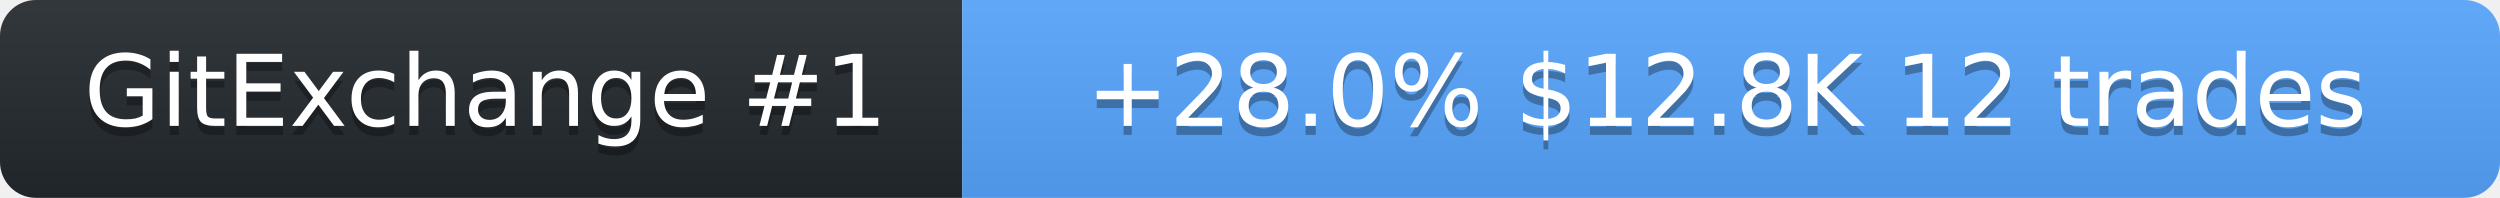
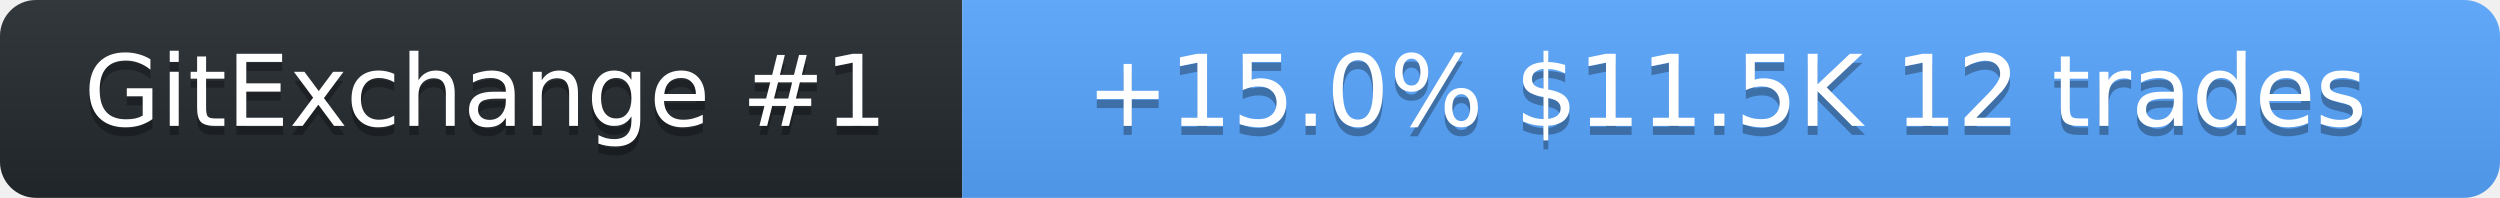
<svg xmlns="http://www.w3.org/2000/svg" width="278" height="22" role="img" aria-label="SolanaLeeky on GitExchange">
  <linearGradient id="s" x2="0" y2="100%">
    <stop offset="0" stop-color="#bbb" stop-opacity=".1" />
    <stop offset="1" stop-opacity=".1" />
  </linearGradient>
  <clipPath id="r">
    <rect width="278" height="22" rx="4" fill="#fff" />
  </clipPath>
  <g clip-path="url(#r)">
    <rect width="107" height="22" fill="#24292f" />
    <rect x="107" width="171" height="22" fill="#58a6ff" />
    <rect width="278" height="22" fill="url(#s)" />
  </g>
  <g fill="#fff" text-anchor="middle" font-family="Verdana,Geneva,DejaVu Sans,sans-serif" font-size="11">
    <text x="54" y="15" fill="#010101" fill-opacity=".3">GitExchange #1</text>
    <text x="54" y="14">GitExchange #1</text>
-     <text x="192" y="15" fill="#010101" fill-opacity=".3">+28.0%  $12.8K  12 trades</text>
-     <text x="192" y="14">+28.0%  $12.8K  12 trades</text>
+     <text x="192" y="15" fill="#010101" fill-opacity=".3">+15.0%  $11.5K  12 trades</text>
+     <text x="192" y="14">+15.0%  $11.5K  12 trades</text>
  </g>
</svg>
